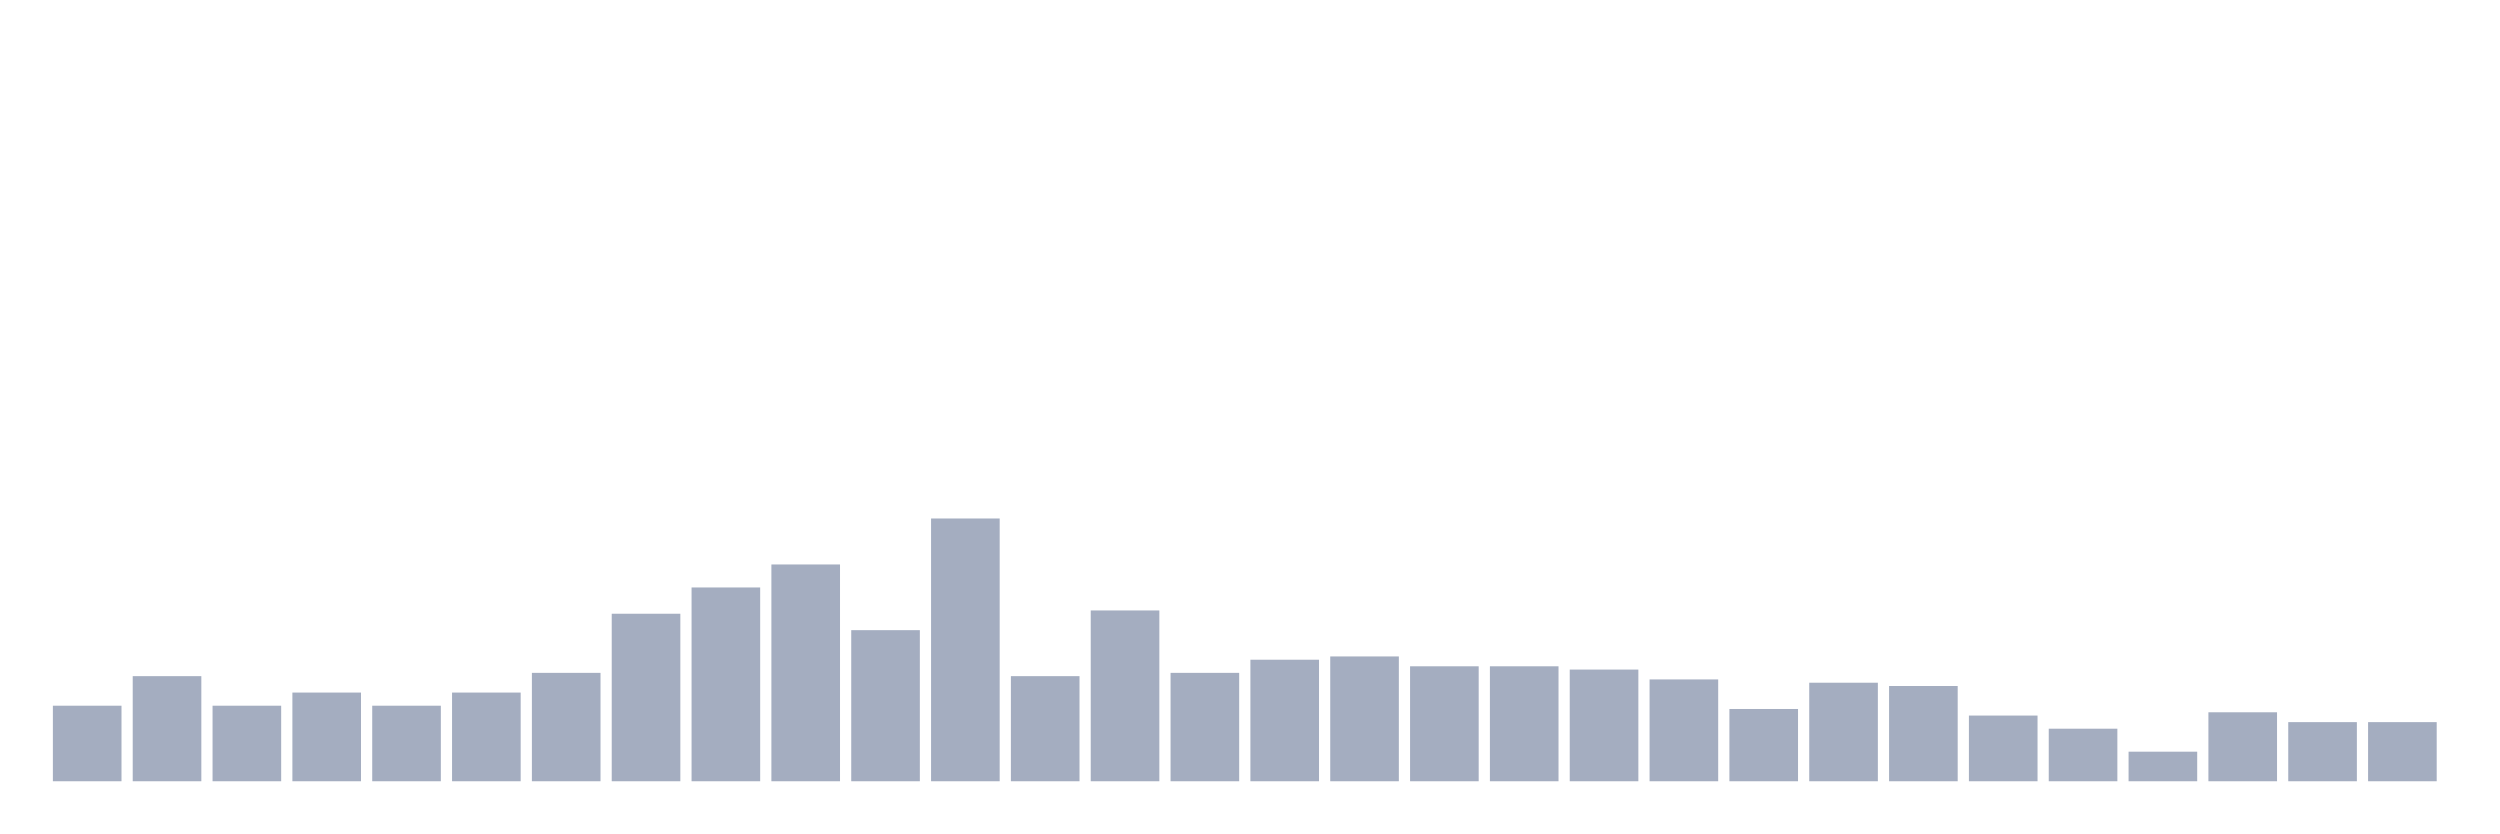
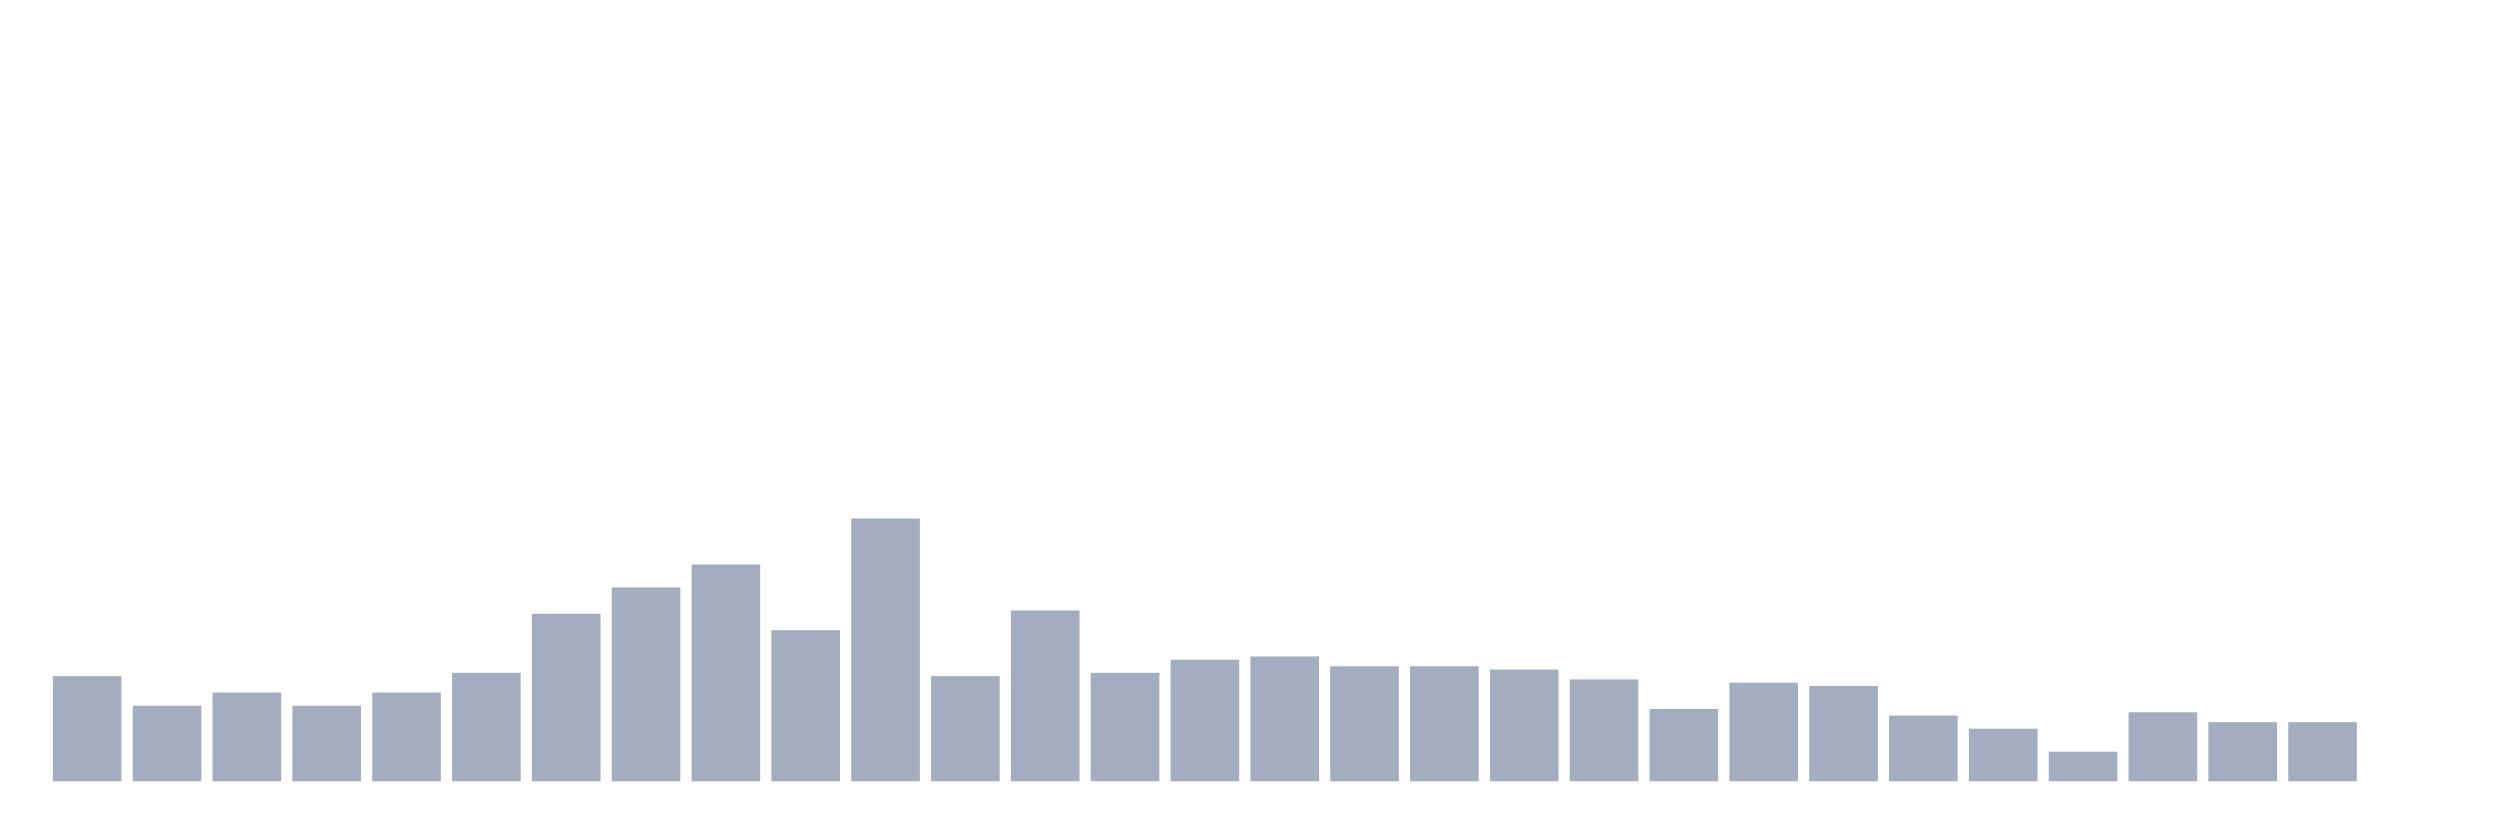
<svg xmlns="http://www.w3.org/2000/svg" viewBox="0 0 480 160">
  <g transform="translate(10,10)">
-     <rect class="bar" x="0.153" width="13.175" y="125.495" height="14.505" fill="rgb(164,173,192)" />
-     <rect class="bar" x="15.482" width="13.175" y="119.82" height="20.18" fill="rgb(164,173,192)" />
-     <rect class="bar" x="30.81" width="13.175" y="125.495" height="14.505" fill="rgb(164,173,192)" />
-     <rect class="bar" x="46.138" width="13.175" y="122.973" height="17.027" fill="rgb(164,173,192)" />
-     <rect class="bar" x="61.466" width="13.175" y="125.495" height="14.505" fill="rgb(164,173,192)" />
-     <rect class="bar" x="76.794" width="13.175" y="122.973" height="17.027" fill="rgb(164,173,192)" />
-     <rect class="bar" x="92.123" width="13.175" y="119.189" height="20.811" fill="rgb(164,173,192)" />
-     <rect class="bar" x="107.451" width="13.175" y="107.838" height="32.162" fill="rgb(164,173,192)" />
-     <rect class="bar" x="122.779" width="13.175" y="102.793" height="37.207" fill="rgb(164,173,192)" />
-     <rect class="bar" x="138.107" width="13.175" y="98.378" height="41.622" fill="rgb(164,173,192)" />
-     <rect class="bar" x="153.436" width="13.175" y="110.991" height="29.009" fill="rgb(164,173,192)" />
-     <rect class="bar" x="168.764" width="13.175" y="89.55" height="50.45" fill="rgb(164,173,192)" />
-     <rect class="bar" x="184.092" width="13.175" y="119.82" height="20.18" fill="rgb(164,173,192)" />
-     <rect class="bar" x="199.42" width="13.175" y="107.207" height="32.793" fill="rgb(164,173,192)" />
-     <rect class="bar" x="214.748" width="13.175" y="119.189" height="20.811" fill="rgb(164,173,192)" />
-     <rect class="bar" x="230.077" width="13.175" y="116.667" height="23.333" fill="rgb(164,173,192)" />
-     <rect class="bar" x="245.405" width="13.175" y="116.036" height="23.964" fill="rgb(164,173,192)" />
+     <rect class="bar" x="0.153" width="13.175" y="119.82" height="20.18" fill="rgb(164,173,192)" />
+     <rect class="bar" x="15.482" width="13.175" y="125.495" height="14.505" fill="rgb(164,173,192)" />
+     <rect class="bar" x="30.81" width="13.175" y="122.973" height="17.027" fill="rgb(164,173,192)" />
+     <rect class="bar" x="46.138" width="13.175" y="125.495" height="14.505" fill="rgb(164,173,192)" />
+     <rect class="bar" x="61.466" width="13.175" y="122.973" height="17.027" fill="rgb(164,173,192)" />
+     <rect class="bar" x="76.794" width="13.175" y="119.189" height="20.811" fill="rgb(164,173,192)" />
+     <rect class="bar" x="92.123" width="13.175" y="107.838" height="32.162" fill="rgb(164,173,192)" />
+     <rect class="bar" x="107.451" width="13.175" y="102.793" height="37.207" fill="rgb(164,173,192)" />
+     <rect class="bar" x="122.779" width="13.175" y="98.378" height="41.622" fill="rgb(164,173,192)" />
+     <rect class="bar" x="138.107" width="13.175" y="110.991" height="29.009" fill="rgb(164,173,192)" />
+     <rect class="bar" x="153.436" width="13.175" y="89.55" height="50.45" fill="rgb(164,173,192)" />
+     <rect class="bar" x="168.764" width="13.175" y="119.82" height="20.18" fill="rgb(164,173,192)" />
+     <rect class="bar" x="184.092" width="13.175" y="107.207" height="32.793" fill="rgb(164,173,192)" />
+     <rect class="bar" x="199.42" width="13.175" y="119.189" height="20.811" fill="rgb(164,173,192)" />
+     <rect class="bar" x="214.748" width="13.175" y="116.667" height="23.333" fill="rgb(164,173,192)" />
+     <rect class="bar" x="230.077" width="13.175" y="116.036" height="23.964" fill="rgb(164,173,192)" />
+     <rect class="bar" x="245.405" width="13.175" y="117.928" height="22.072" fill="rgb(164,173,192)" />
    <rect class="bar" x="260.733" width="13.175" y="117.928" height="22.072" fill="rgb(164,173,192)" />
-     <rect class="bar" x="276.061" width="13.175" y="117.928" height="22.072" fill="rgb(164,173,192)" />
-     <rect class="bar" x="291.39" width="13.175" y="118.559" height="21.441" fill="rgb(164,173,192)" />
-     <rect class="bar" x="306.718" width="13.175" y="120.45" height="19.55" fill="rgb(164,173,192)" />
-     <rect class="bar" x="322.046" width="13.175" y="126.126" height="13.874" fill="rgb(164,173,192)" />
-     <rect class="bar" x="337.374" width="13.175" y="121.081" height="18.919" fill="rgb(164,173,192)" />
-     <rect class="bar" x="352.702" width="13.175" y="121.712" height="18.288" fill="rgb(164,173,192)" />
-     <rect class="bar" x="368.031" width="13.175" y="127.387" height="12.613" fill="rgb(164,173,192)" />
-     <rect class="bar" x="383.359" width="13.175" y="129.91" height="10.09" fill="rgb(164,173,192)" />
-     <rect class="bar" x="398.687" width="13.175" y="134.324" height="5.676" fill="rgb(164,173,192)" />
-     <rect class="bar" x="414.015" width="13.175" y="126.757" height="13.243" fill="rgb(164,173,192)" />
+     <rect class="bar" x="276.061" width="13.175" y="118.559" height="21.441" fill="rgb(164,173,192)" />
+     <rect class="bar" x="291.39" width="13.175" y="120.45" height="19.55" fill="rgb(164,173,192)" />
+     <rect class="bar" x="306.718" width="13.175" y="126.126" height="13.874" fill="rgb(164,173,192)" />
+     <rect class="bar" x="322.046" width="13.175" y="121.081" height="18.919" fill="rgb(164,173,192)" />
+     <rect class="bar" x="337.374" width="13.175" y="121.712" height="18.288" fill="rgb(164,173,192)" />
+     <rect class="bar" x="352.702" width="13.175" y="127.387" height="12.613" fill="rgb(164,173,192)" />
+     <rect class="bar" x="368.031" width="13.175" y="129.91" height="10.09" fill="rgb(164,173,192)" />
+     <rect class="bar" x="383.359" width="13.175" y="134.324" height="5.676" fill="rgb(164,173,192)" />
+     <rect class="bar" x="398.687" width="13.175" y="126.757" height="13.243" fill="rgb(164,173,192)" />
+     <rect class="bar" x="414.015" width="13.175" y="128.649" height="11.351" fill="rgb(164,173,192)" />
    <rect class="bar" x="429.344" width="13.175" y="128.649" height="11.351" fill="rgb(164,173,192)" />
-     <rect class="bar" x="444.672" width="13.175" y="128.649" height="11.351" fill="rgb(164,173,192)" />
+     <rect class="bar" x="444.672" width="13.175" y="140" height="0" fill="rgb(164,173,192)" />
  </g>
</svg>
